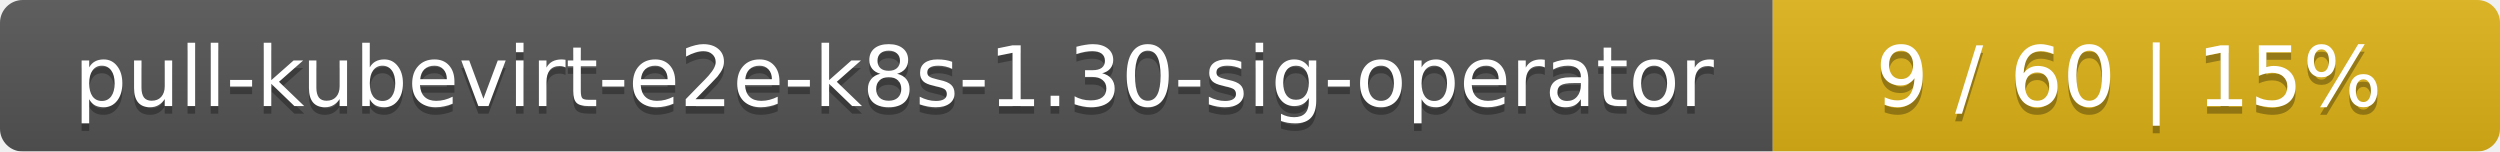
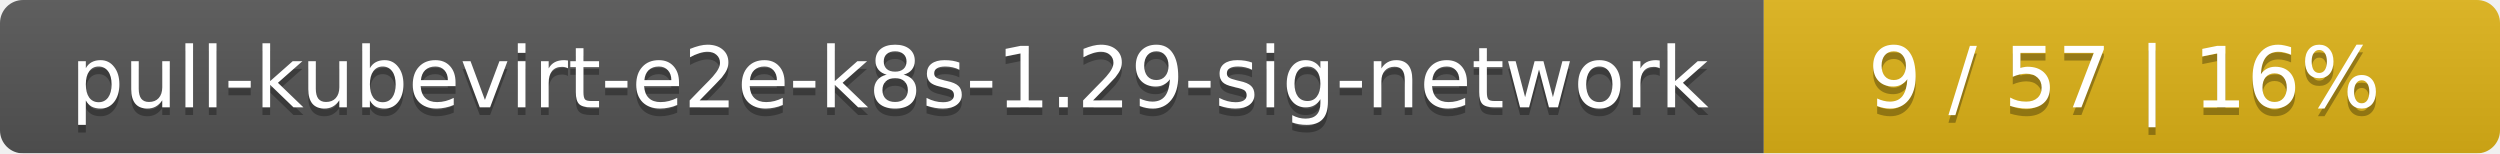
- <svg xmlns="http://www.w3.org/2000/svg" width="330" height="20">
+ <svg xmlns="http://www.w3.org/2000/svg" width="326" height="20">
  <linearGradient id="smooth" x2="0" y2="100%">
    <stop offset="0" stop-color="#bbb" stop-opacity=".1" />
    <stop offset="1" stop-opacity=".1" />
  </linearGradient>
  <mask id="round">
-     <rect width="330" height="20" rx="3" fill="#fff" />
+     <rect width="326" height="20" rx="3" fill="#fff" />
  </mask>
  <g mask="url(#round)">
-     <rect width="234" height="20" fill="#555" />
-     <rect x="234" width="96" height="20" fill="#dfb317" />
-     <rect width="330" height="20" fill="url(#smooth)" />
+     <rect width="230" height="20" fill="#555" />
+     <rect x="230" width="96" height="20" fill="#dfb317" />
+     <rect width="326" height="20" fill="url(#smooth)" />
  </g>
  <g fill="#fff" text-anchor="middle" font-family="DejaVu Sans,Verdana,Geneva,sans-serif" font-size="11">
-     <text x="118" y="15" fill="#010101" fill-opacity=".3">pull-kubevirt-e2e-k8s-1.30-sig-operator</text>
-     <text x="118" y="14">pull-kubevirt-e2e-k8s-1.30-sig-operator</text>
-     <text x="281" y="15" fill="#010101" fill-opacity=".3">9 / 60    |    15%</text>
-     <text x="281" y="14">9 / 60    |    15%</text>
+     <text x="116" y="15" fill="#010101" fill-opacity=".3">pull-kubevirt-e2e-k8s-1.29-sig-network</text>
+     <text x="116" y="14">pull-kubevirt-e2e-k8s-1.29-sig-network</text>
+     <text x="277" y="15" fill="#010101" fill-opacity=".3">9 / 57    |    16%</text>
+     <text x="277" y="14">9 / 57    |    16%</text>
  </g>
</svg>
